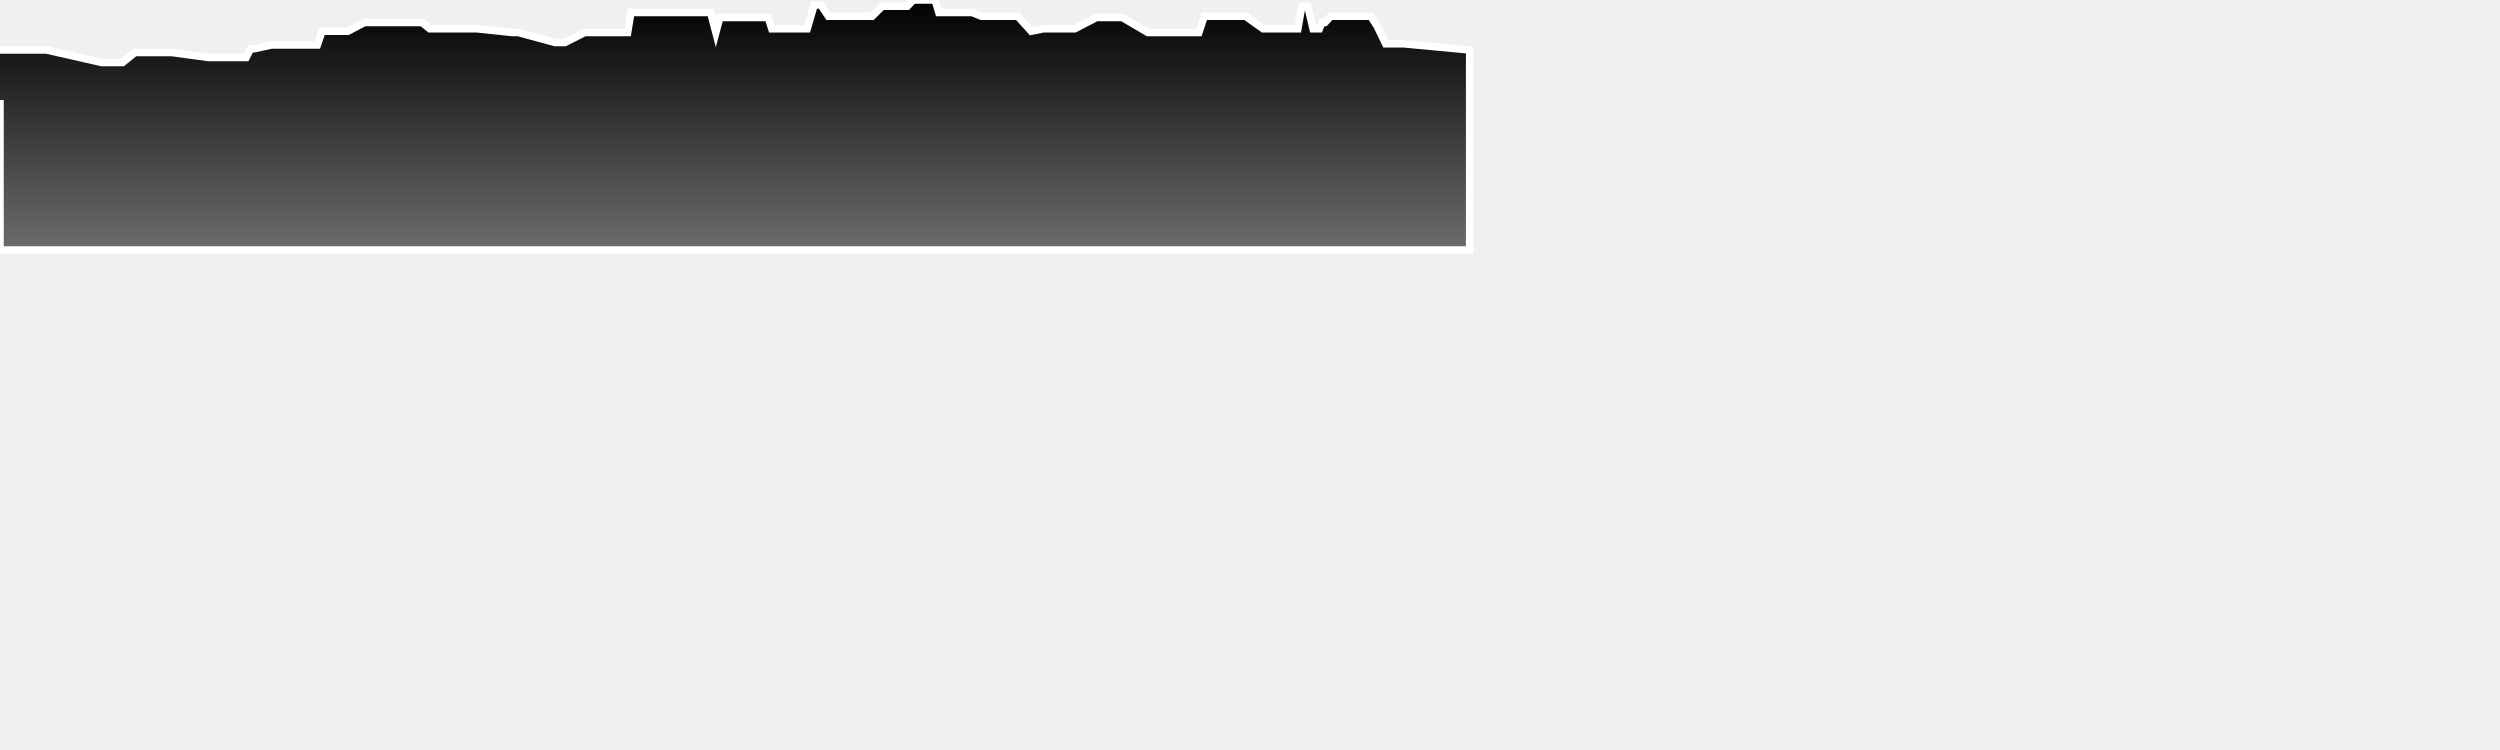
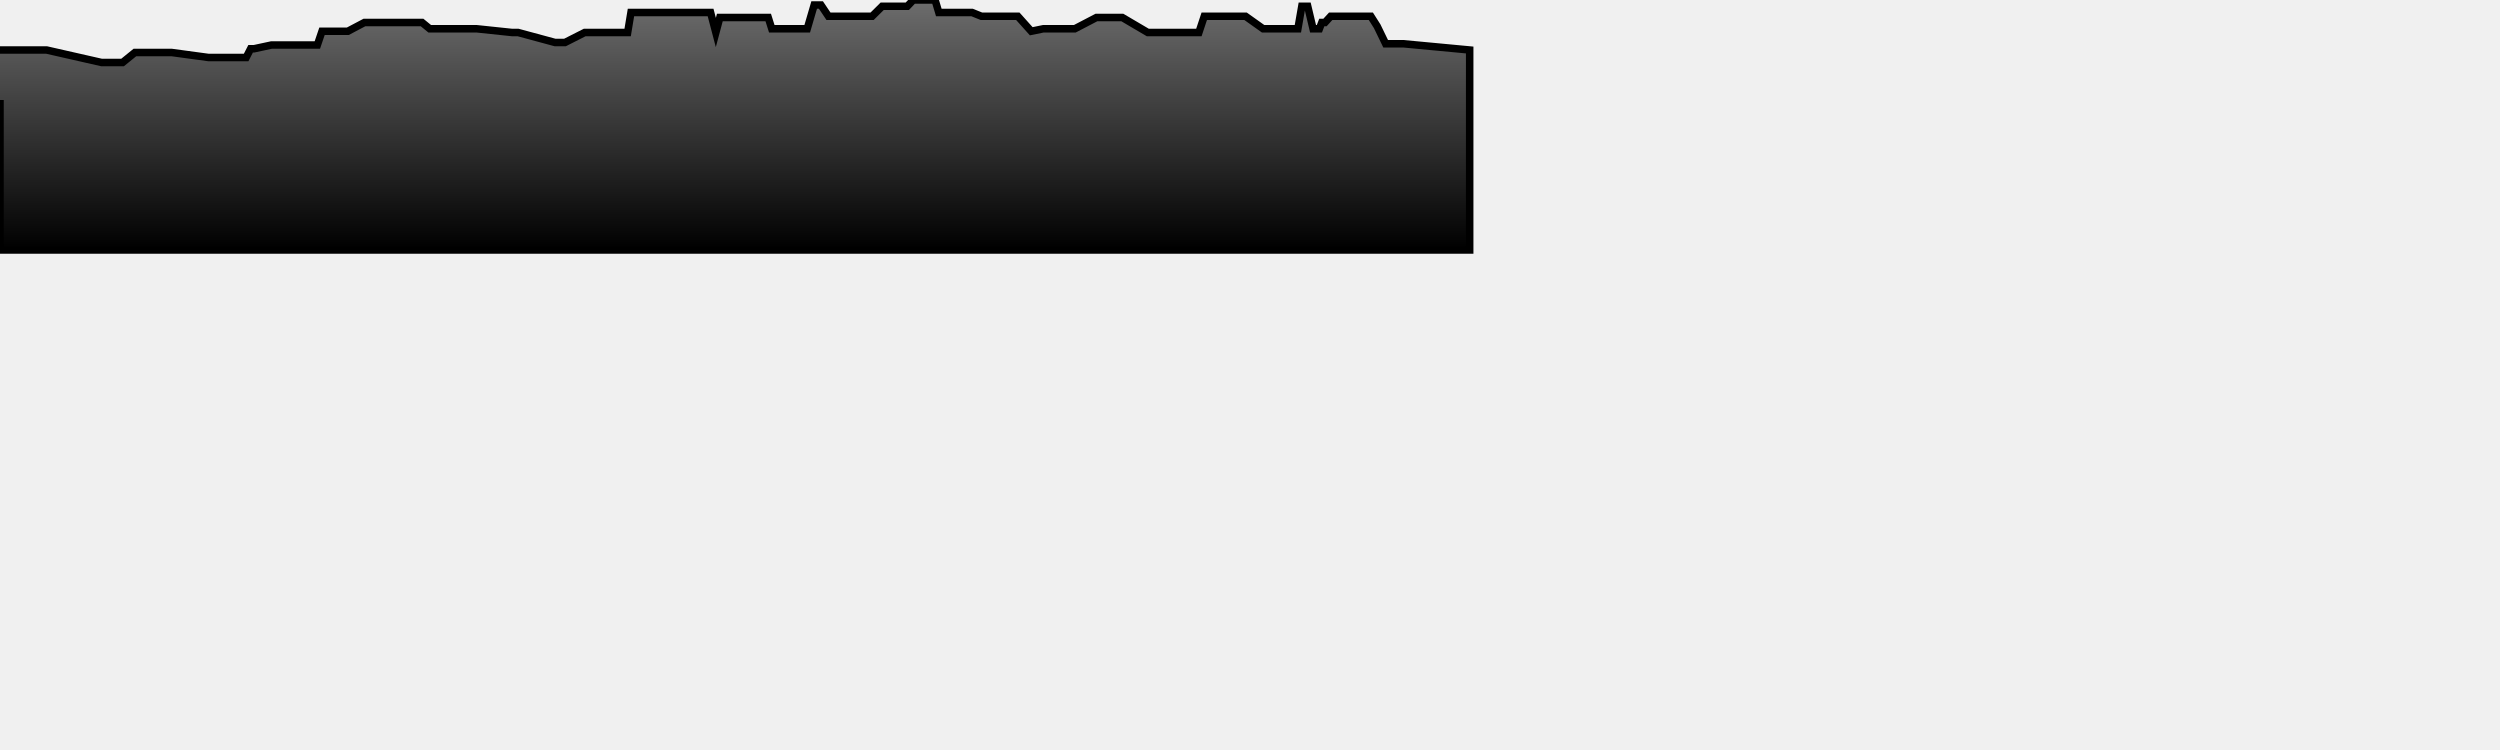
<svg xmlns="http://www.w3.org/2000/svg" baseProfile="full" height="300px" version="1.1" width="1000px">
  <defs>
    <linearGradient id="my-gradient" x1="0" x2="0" y1="0" y2="1">
-       <stop offset="0.0" stop-color="#000000" stop-opacity="1" />
-       <stop offset="1.0" stop-color="#6d6d6d" stop-opacity="1" />
+       <stop offset="0.0" stop-color="#6d6d6d" stop-opacity="1" />
+       <stop offset="1.0" stop-color="#000000" stop-opacity="1" />
    </linearGradient>
  </defs>
-   <path d="M 0 20.0 L 18.64 20.0 L 40.638 25.0 L 42.815 25.0 L 44.708 25.0 L 46.311 25.0 L 47.831 25.0 L 49.024 25.0 L 53.957 21.0 L 55.434 21.0 L 56.98 21.0 L 58.139 21.0 L 60.067 21.0 L 61.787 21.0 L 63.747 21.0 L 65.844 21.0 L 68.696 21.0 L 83.416 23.0 L 85.527 23.0 L 87.067 23.0 L 89.34 23.0 L 94.07 23.0 L 96.515 23.0 L 98.455 23.0 L 100.251 19.5 L 101.628 19.5 L 108.602 18.0 L 110.52 18.0 L 112.557 18.0 L 114.481 18.0 L 116.71 18.0 L 118.865 18.0 L 124.366 18.0 L 126.937 18.0 L 128.805 12.5 L 130.936 12.5 L 133.002 12.5 L 134.814 12.5 L 136.388 12.5 L 137.848 12.5 L 139.134 12.5 L 145.768 9.0 L 147.064 9.0 L 148.686 9.0 L 149.794 9.0 L 151.499 9.0 L 153.192 9.0 L 155.54 9.0 L 158.244 9.0 L 161.414 9.0 L 164.131 9.0 L 166.1 9.0 L 168.826 9.0 L 171.886 11.5 L 174.297 11.5 L 176.355 11.5 L 178.082 11.5 L 180.773 11.5 L 183.713 11.5 L 187.41 11.5 L 190.592 11.5 L 204.826 13.0 L 205.605 13.0 L 207.245 13.0 L 222.025 17.0 L 222.98 17.0 L 224.135 17.0 L 225.17 17.0 L 225.99 17.0 L 233.875 13.0 L 248.386 13.0 L 251.058 13.0 L 252.385 5.0 L 253.754 5.0 L 255.2 5.0 L 256.811 5.0 L 258.453 5.0 L 263.526 5.0 L 264.26 5.0 L 264.915 5.0 L 265.649 5.0 L 266.531 5.0 L 267.45 5.0 L 268.311 5.0 L 269.43 5.0 L 270.686 5.0 L 276.707 5.0 L 281.367 5.0 L 284.235 5.0 L 286.336 13.0 L 287.937 7.0 L 290.619 7.0 L 293.207 7.0 L 295.761 7.0 L 300.112 7.0 L 304.204 7.0 L 307.29 7.0 L 308.712 11.5 L 311.019 11.5 L 315.145 11.5 L 319.852 11.5 L 322.891 11.5 L 325.668 2.0 L 328.366 2.0 L 331.384 6.5 L 334.775 6.5 L 337.366 6.5 L 340.007 6.5 L 348.849 6.5 L 352.883 2.5 L 354.611 2.5 L 356.323 2.5 L 358.222 2.5 L 360.377 2.5 L 362.928 2.5 L 365.304 0.0 L 367.652 0.0 L 370.027 0.0 L 372.197 0.0 L 374.031 0.0 L 375.524 5.0 L 377.329 5.0 L 378.759 5.0 L 380.294 5.0 L 381.979 5.0 L 385.095 5.0 L 388.837 5.0 L 392.556 6.5 L 397.065 6.5 L 402.083 6.5 L 407.119 6.5 L 412.499 12.5 L 417.358 11.5 L 422.178 11.5 L 429.943 11.5 L 438.573 7.0 L 448.926 7.0 L 459.123 13.0 L 466.223 13.0 L 475.477 13.0 L 477.54 13.0 L 479.551 13.0 L 481.706 6.5 L 483.829 6.5 L 487.741 6.5 L 491.45 6.5 L 494.679 6.5 L 498.213 6.5 L 505.237 11.5 L 514.846 11.5 L 517.409 11.5 L 519.151 11.5 L 520.722 2.5 L 521.813 2.5 L 522.345 2.5 L 523.085 2.5 L 525.217 11.5 L 526.72 11.5 L 527.758 11.5 L 528.72 9.0 L 529.995 9.0 L 532.289 6.5 L 534.692 6.5 L 537.137 6.5 L 539.964 6.5 L 542.597 6.5 L 545.416 6.5 L 548.335 6.5 L 550.872 10.5 L 554.26 17.5 L 557.607 17.5 L 561.308 17.5 L 587.874 20.0 L 587.874 100 L 0.0 100 L 0.0 40.0" fill="url(#my-gradient)" stroke="white" stroke-width="3" />
+   <path d="M 0 20.0 L 18.64 20.0 L 40.638 25.0 L 42.815 25.0 L 44.708 25.0 L 46.311 25.0 L 47.831 25.0 L 49.024 25.0 L 53.957 21.0 L 55.434 21.0 L 56.98 21.0 L 58.139 21.0 L 60.067 21.0 L 61.787 21.0 L 63.747 21.0 L 65.844 21.0 L 68.696 21.0 L 83.416 23.0 L 85.527 23.0 L 87.067 23.0 L 89.34 23.0 L 94.07 23.0 L 96.515 23.0 L 98.455 23.0 L 100.251 19.5 L 101.628 19.5 L 108.602 18.0 L 110.52 18.0 L 112.557 18.0 L 114.481 18.0 L 116.71 18.0 L 118.865 18.0 L 124.366 18.0 L 126.937 18.0 L 128.805 12.5 L 130.936 12.5 L 133.002 12.5 L 134.814 12.5 L 136.388 12.5 L 137.848 12.5 L 139.134 12.5 L 145.768 9.0 L 147.064 9.0 L 148.686 9.0 L 149.794 9.0 L 151.499 9.0 L 153.192 9.0 L 155.54 9.0 L 158.244 9.0 L 161.414 9.0 L 164.131 9.0 L 166.1 9.0 L 168.826 9.0 L 171.886 11.5 L 174.297 11.5 L 176.355 11.5 L 178.082 11.5 L 180.773 11.5 L 183.713 11.5 L 187.41 11.5 L 190.592 11.5 L 204.826 13.0 L 205.605 13.0 L 207.245 13.0 L 222.025 17.0 L 222.98 17.0 L 224.135 17.0 L 225.17 17.0 L 225.99 17.0 L 233.875 13.0 L 248.386 13.0 L 251.058 13.0 L 252.385 5.0 L 253.754 5.0 L 255.2 5.0 L 256.811 5.0 L 258.453 5.0 L 263.526 5.0 L 264.26 5.0 L 264.915 5.0 L 265.649 5.0 L 266.531 5.0 L 267.45 5.0 L 268.311 5.0 L 269.43 5.0 L 270.686 5.0 L 276.707 5.0 L 281.367 5.0 L 284.235 5.0 L 286.336 13.0 L 287.937 7.0 L 290.619 7.0 L 293.207 7.0 L 295.761 7.0 L 300.112 7.0 L 304.204 7.0 L 307.29 7.0 L 308.712 11.5 L 311.019 11.5 L 315.145 11.5 L 319.852 11.5 L 322.891 11.5 L 325.668 2.0 L 328.366 2.0 L 331.384 6.5 L 334.775 6.5 L 337.366 6.5 L 340.007 6.5 L 348.849 6.5 L 352.883 2.5 L 354.611 2.5 L 356.323 2.5 L 358.222 2.5 L 360.377 2.5 L 362.928 2.5 L 365.304 0.0 L 367.652 0.0 L 370.027 0.0 L 372.197 0.0 L 374.031 0.0 L 375.524 5.0 L 377.329 5.0 L 378.759 5.0 L 380.294 5.0 L 381.979 5.0 L 385.095 5.0 L 388.837 5.0 L 392.556 6.5 L 397.065 6.5 L 402.083 6.5 L 407.119 6.5 L 412.499 12.5 L 417.358 11.5 L 422.178 11.5 L 429.943 11.5 L 438.573 7.0 L 448.926 7.0 L 459.123 13.0 L 466.223 13.0 L 475.477 13.0 L 477.54 13.0 L 479.551 13.0 L 481.706 6.5 L 483.829 6.5 L 487.741 6.5 L 491.45 6.5 L 494.679 6.5 L 498.213 6.5 L 505.237 11.5 L 514.846 11.5 L 517.409 11.5 L 519.151 11.5 L 520.722 2.5 L 521.813 2.5 L 522.345 2.5 L 523.085 2.5 L 525.217 11.5 L 526.72 11.5 L 527.758 11.5 L 528.72 9.0 L 529.995 9.0 L 532.289 6.5 L 534.692 6.5 L 537.137 6.5 L 539.964 6.5 L 542.597 6.5 L 545.416 6.5 L 548.335 6.5 L 550.872 10.5 L 554.26 17.5 L 557.607 17.5 L 561.308 17.5 L 587.874 20.0 L 587.874 100 L 0.0 100 L 0.0 40.0" fill="url(#my-gradient)" stroke="black" stroke-width="3" />
</svg>
